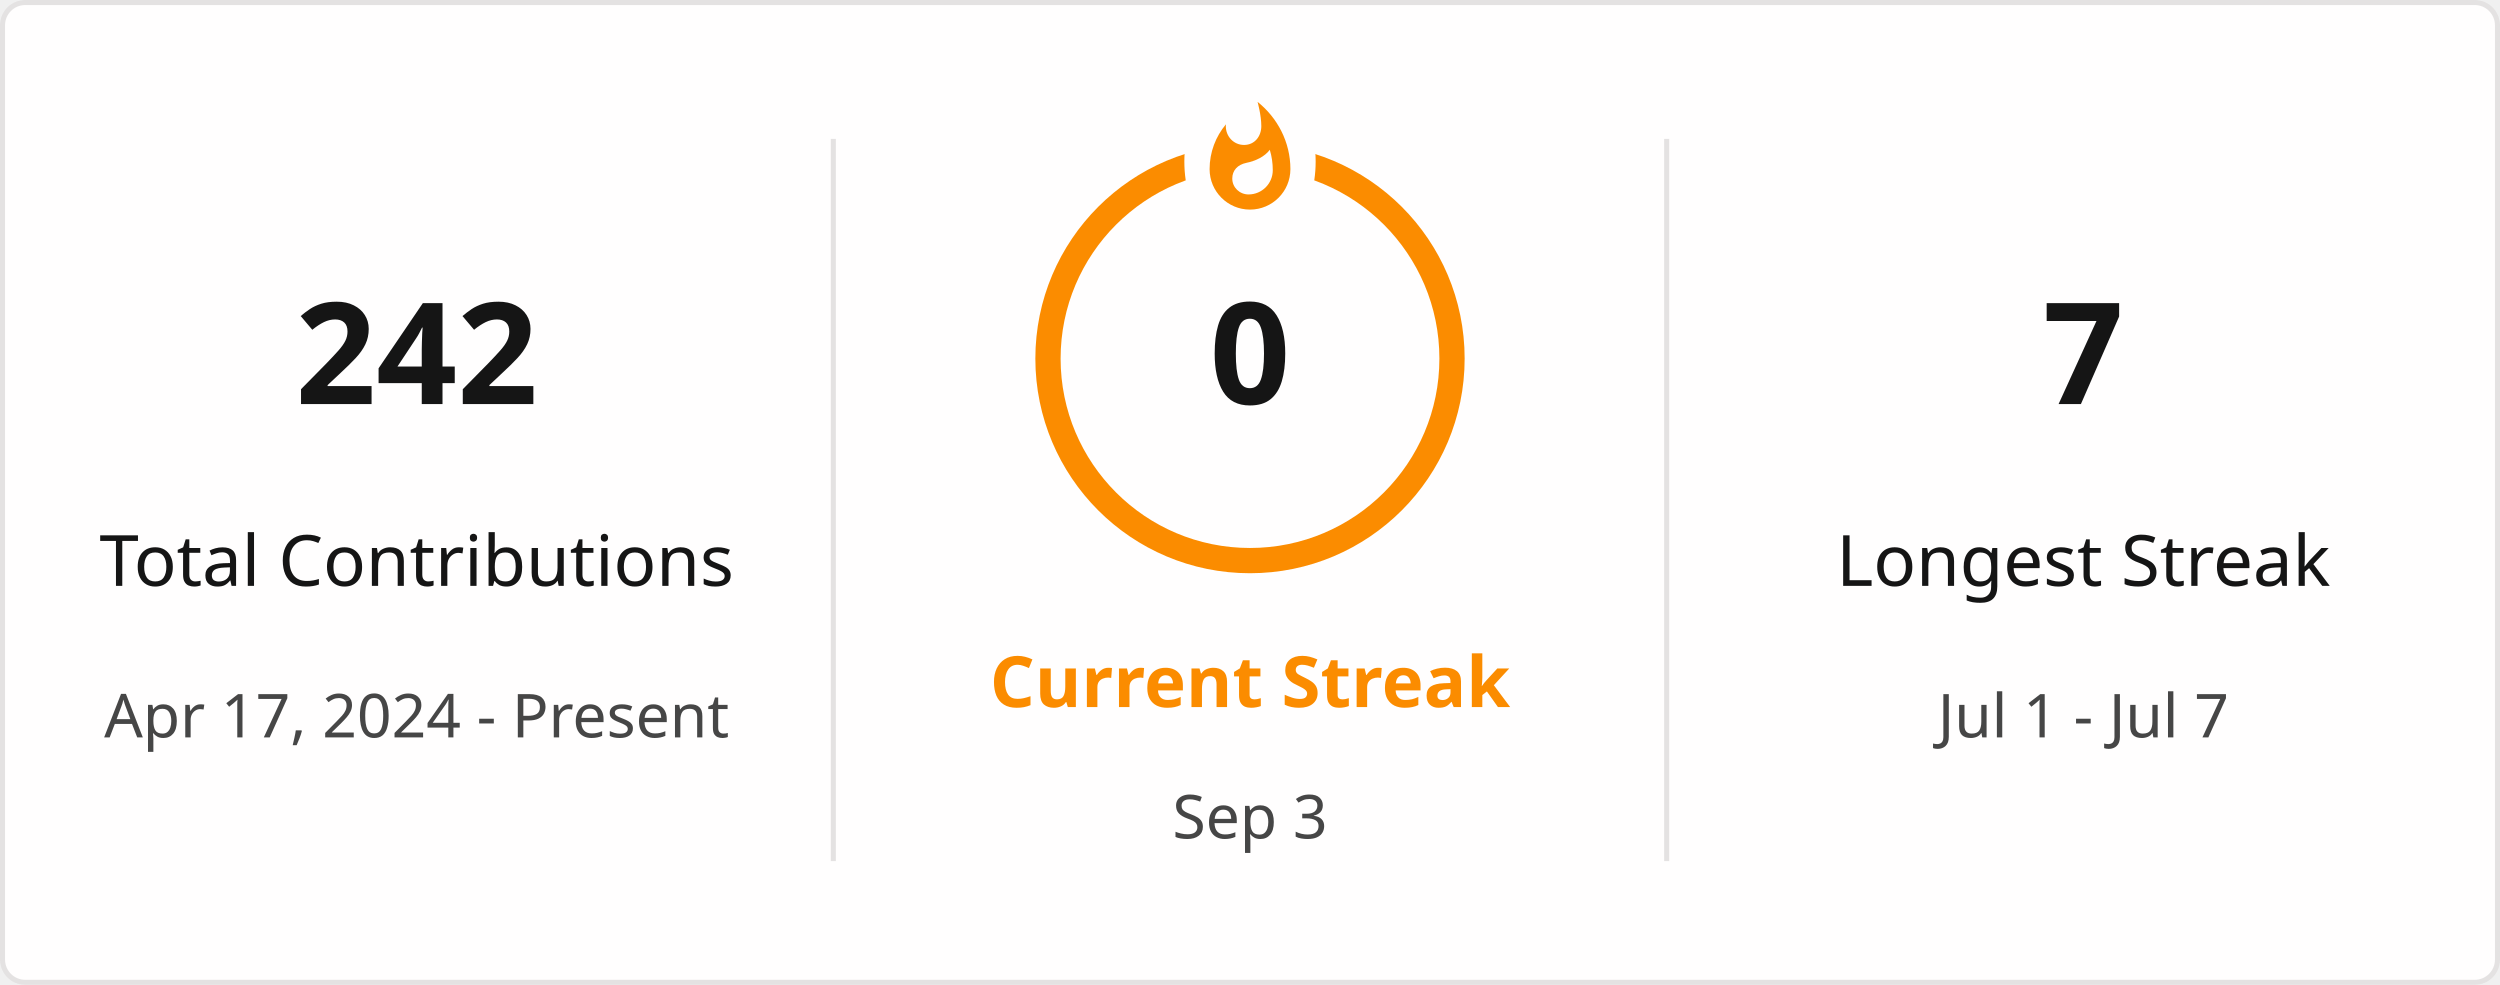
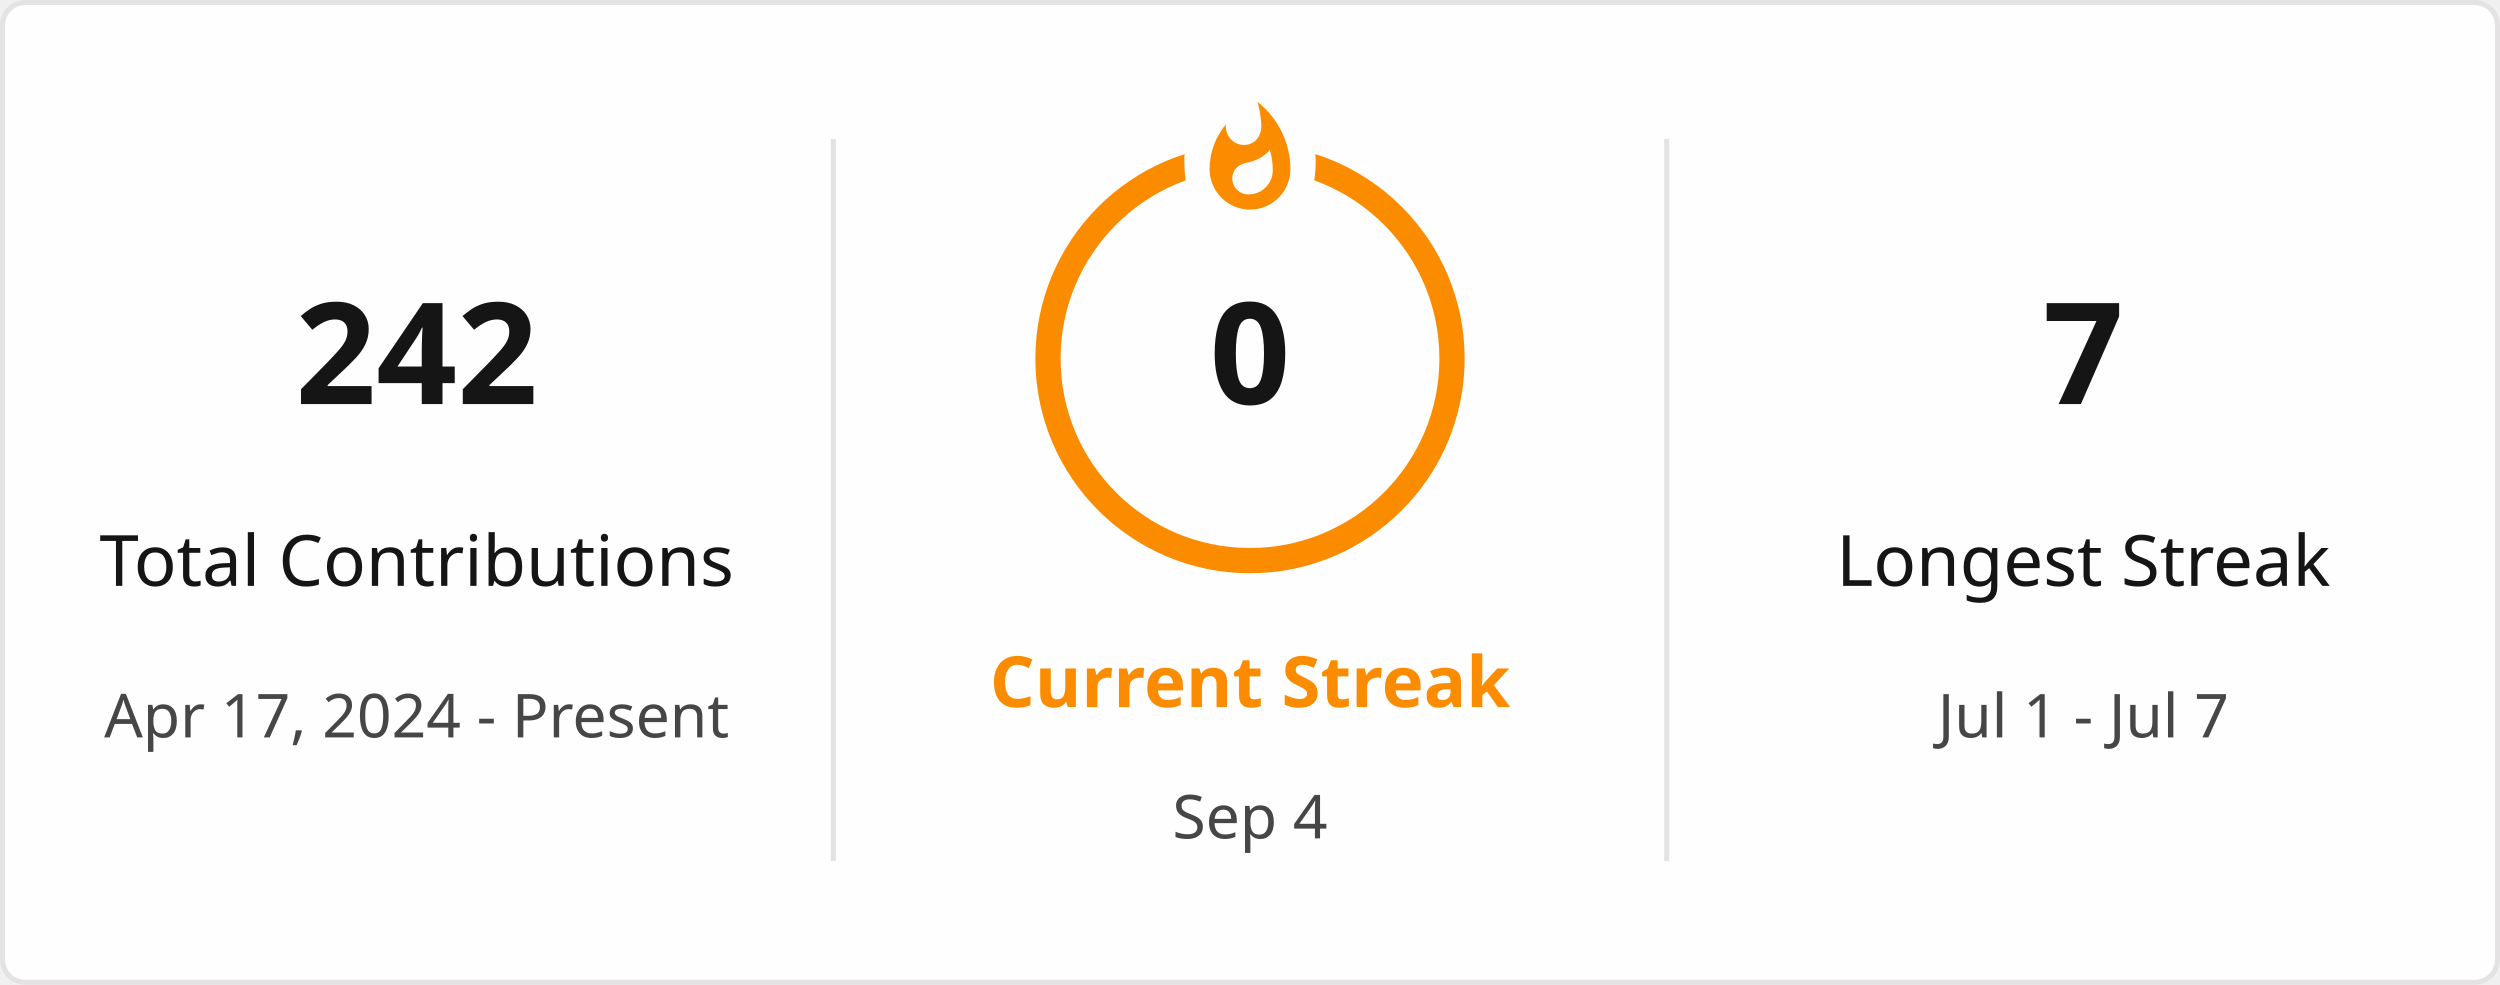
<svg xmlns="http://www.w3.org/2000/svg" style="isolation: isolate" viewBox="0 0 495 195" width="495px" height="195px" direction="ltr">
  <defs>
    <clipPath id="outer_rectangle">
      <rect width="495" height="195" rx="4.5" />
    </clipPath>
    <mask id="mask_out_ring_behind_fire">
      <rect width="495" height="195" fill="white" />
      <ellipse id="mask-ellipse" cx="247.5" cy="32" rx="13" ry="18" fill="black" />
    </mask>
  </defs>
  <g clip-path="url(#outer_rectangle)">
    <g style="isolation: isolate">
      <rect stroke="#E4E2E2" fill="#FFFEFE" rx="4.5" x="0.5" y="0.5" width="494" height="194" />
    </g>
    <g style="isolation: isolate">
      <line x1="165" y1="28" x2="165" y2="170" vector-effect="non-scaling-stroke" stroke-width="1" stroke="#E4E2E2" stroke-linejoin="miter" stroke-linecap="square" stroke-miterlimit="3" />
      <line x1="330" y1="28" x2="330" y2="170" vector-effect="non-scaling-stroke" stroke-width="1" stroke="#E4E2E2" stroke-linejoin="miter" stroke-linecap="square" stroke-miterlimit="3" />
    </g>
    <g style="isolation: isolate">
      <g transform="translate(82.5, 48)">
        <text x="0" y="32" stroke-width="0" text-anchor="middle" fill="#151515" stroke="none" font-family="&quot;Segoe UI&quot;, Ubuntu, sans-serif" font-weight="700" font-size="28px" font-style="normal" style="opacity: 1; opacity: 1;">
                        242
                    </text>
      </g>
      <g transform="translate(82.5, 84)">
        <text x="0" y="32" stroke-width="0" text-anchor="middle" fill="#151515" stroke="none" font-family="&quot;Segoe UI&quot;, Ubuntu, sans-serif" font-weight="400" font-size="14px" font-style="normal" style="opacity: 1; opacity: 1;">
                        Total Contributions
                    </text>
      </g>
      <g transform="translate(82.5, 114)">
        <text x="0" y="32" stroke-width="0" text-anchor="middle" fill="#464646" stroke="none" font-family="&quot;Segoe UI&quot;, Ubuntu, sans-serif" font-weight="400" font-size="12px" font-style="normal" style="opacity: 1; opacity: 1;">
                        Apr 17, 2024 - Present
                    </text>
      </g>
    </g>
    <g style="isolation: isolate">
      <g transform="translate(247.5, 108)">
        <text x="0" y="32" stroke-width="0" text-anchor="middle" fill="#FB8C00" stroke="none" font-family="&quot;Segoe UI&quot;, Ubuntu, sans-serif" font-weight="700" font-size="14px" font-style="normal" style="opacity: 1; opacity: 1;">
                        Current Streak
                    </text>
      </g>
      <g transform="translate(247.5, 145)">
        <text x="0" y="21" stroke-width="0" text-anchor="middle" fill="#464646" stroke="none" font-family="&quot;Segoe UI&quot;, Ubuntu, sans-serif" font-weight="400" font-size="12px" font-style="normal" style="opacity: 1; opacity: 1;">
-                         Sep 3
+                         Sep 4
                    </text>
      </g>
      <g mask="url(#mask_out_ring_behind_fire)">
        <circle cx="247.5" cy="71" r="40" fill="none" stroke="#FB8C00" stroke-width="5" style="opacity: 1; opacity: 1;" />
      </g>
      <g transform="translate(247.5, 19.5)" stroke-opacity="0" style="opacity: 1; opacity: 1;">
        <path d="M -12 -0.5 L 15 -0.5 L 15 23.5 L -12 23.5 L -12 -0.5 Z" fill="none" />
        <path d="M 1.5 0.67 C 1.5 0.67 2.24 3.32 2.24 5.47 C 2.24 7.53 0.89 9.2 -1.17 9.2 C -3.23 9.2 -4.79 7.53 -4.79 5.47 L -4.76 5.11 C -6.78 7.51 -8 10.62 -8 13.99 C -8 18.41 -4.42 22 0 22 C 4.42 22 8 18.41 8 13.99 C 8 8.6 5.41 3.79 1.5 0.67 Z M -0.29 19 C -2.07 19 -3.51 17.6 -3.51 15.86 C -3.51 14.24 -2.46 13.1 -0.7 12.74 C 1.07 12.38 2.9 11.53 3.92 10.16 C 4.31 11.45 4.51 12.81 4.51 14.2 C 4.51 16.85 2.36 19 -0.29 19 Z" fill="#FB8C00" stroke-opacity="0" />
      </g>
      <g transform="translate(247.5, 48)">
        <text x="0" y="32" stroke-width="0" text-anchor="middle" fill="#151515" stroke="none" font-family="&quot;Segoe UI&quot;, Ubuntu, sans-serif" font-weight="700" font-size="28px" font-style="normal" style="font-size: 28px;">
                        0
                    </text>
      </g>
    </g>
    <g style="isolation: isolate">
      <g transform="translate(412.5, 48)">
        <text x="0" y="32" stroke-width="0" text-anchor="middle" fill="#151515" stroke="none" font-family="&quot;Segoe UI&quot;, Ubuntu, sans-serif" font-weight="700" font-size="28px" font-style="normal" style="opacity: 1; opacity: 1;">
                        7
                    </text>
      </g>
      <g transform="translate(412.5, 84)">
        <text x="0" y="32" stroke-width="0" text-anchor="middle" fill="#151515" stroke="none" font-family="&quot;Segoe UI&quot;, Ubuntu, sans-serif" font-weight="400" font-size="14px" font-style="normal" style="opacity: 1; opacity: 1;">
                        Longest Streak
                    </text>
      </g>
      <g transform="translate(412.5, 114)">
        <text x="0" y="32" stroke-width="0" text-anchor="middle" fill="#464646" stroke="none" font-family="&quot;Segoe UI&quot;, Ubuntu, sans-serif" font-weight="400" font-size="12px" font-style="normal" style="opacity: 1; opacity: 1;">
                        Jul 1 - Jul 7
                    </text>
      </g>
    </g>
  </g>
</svg>
